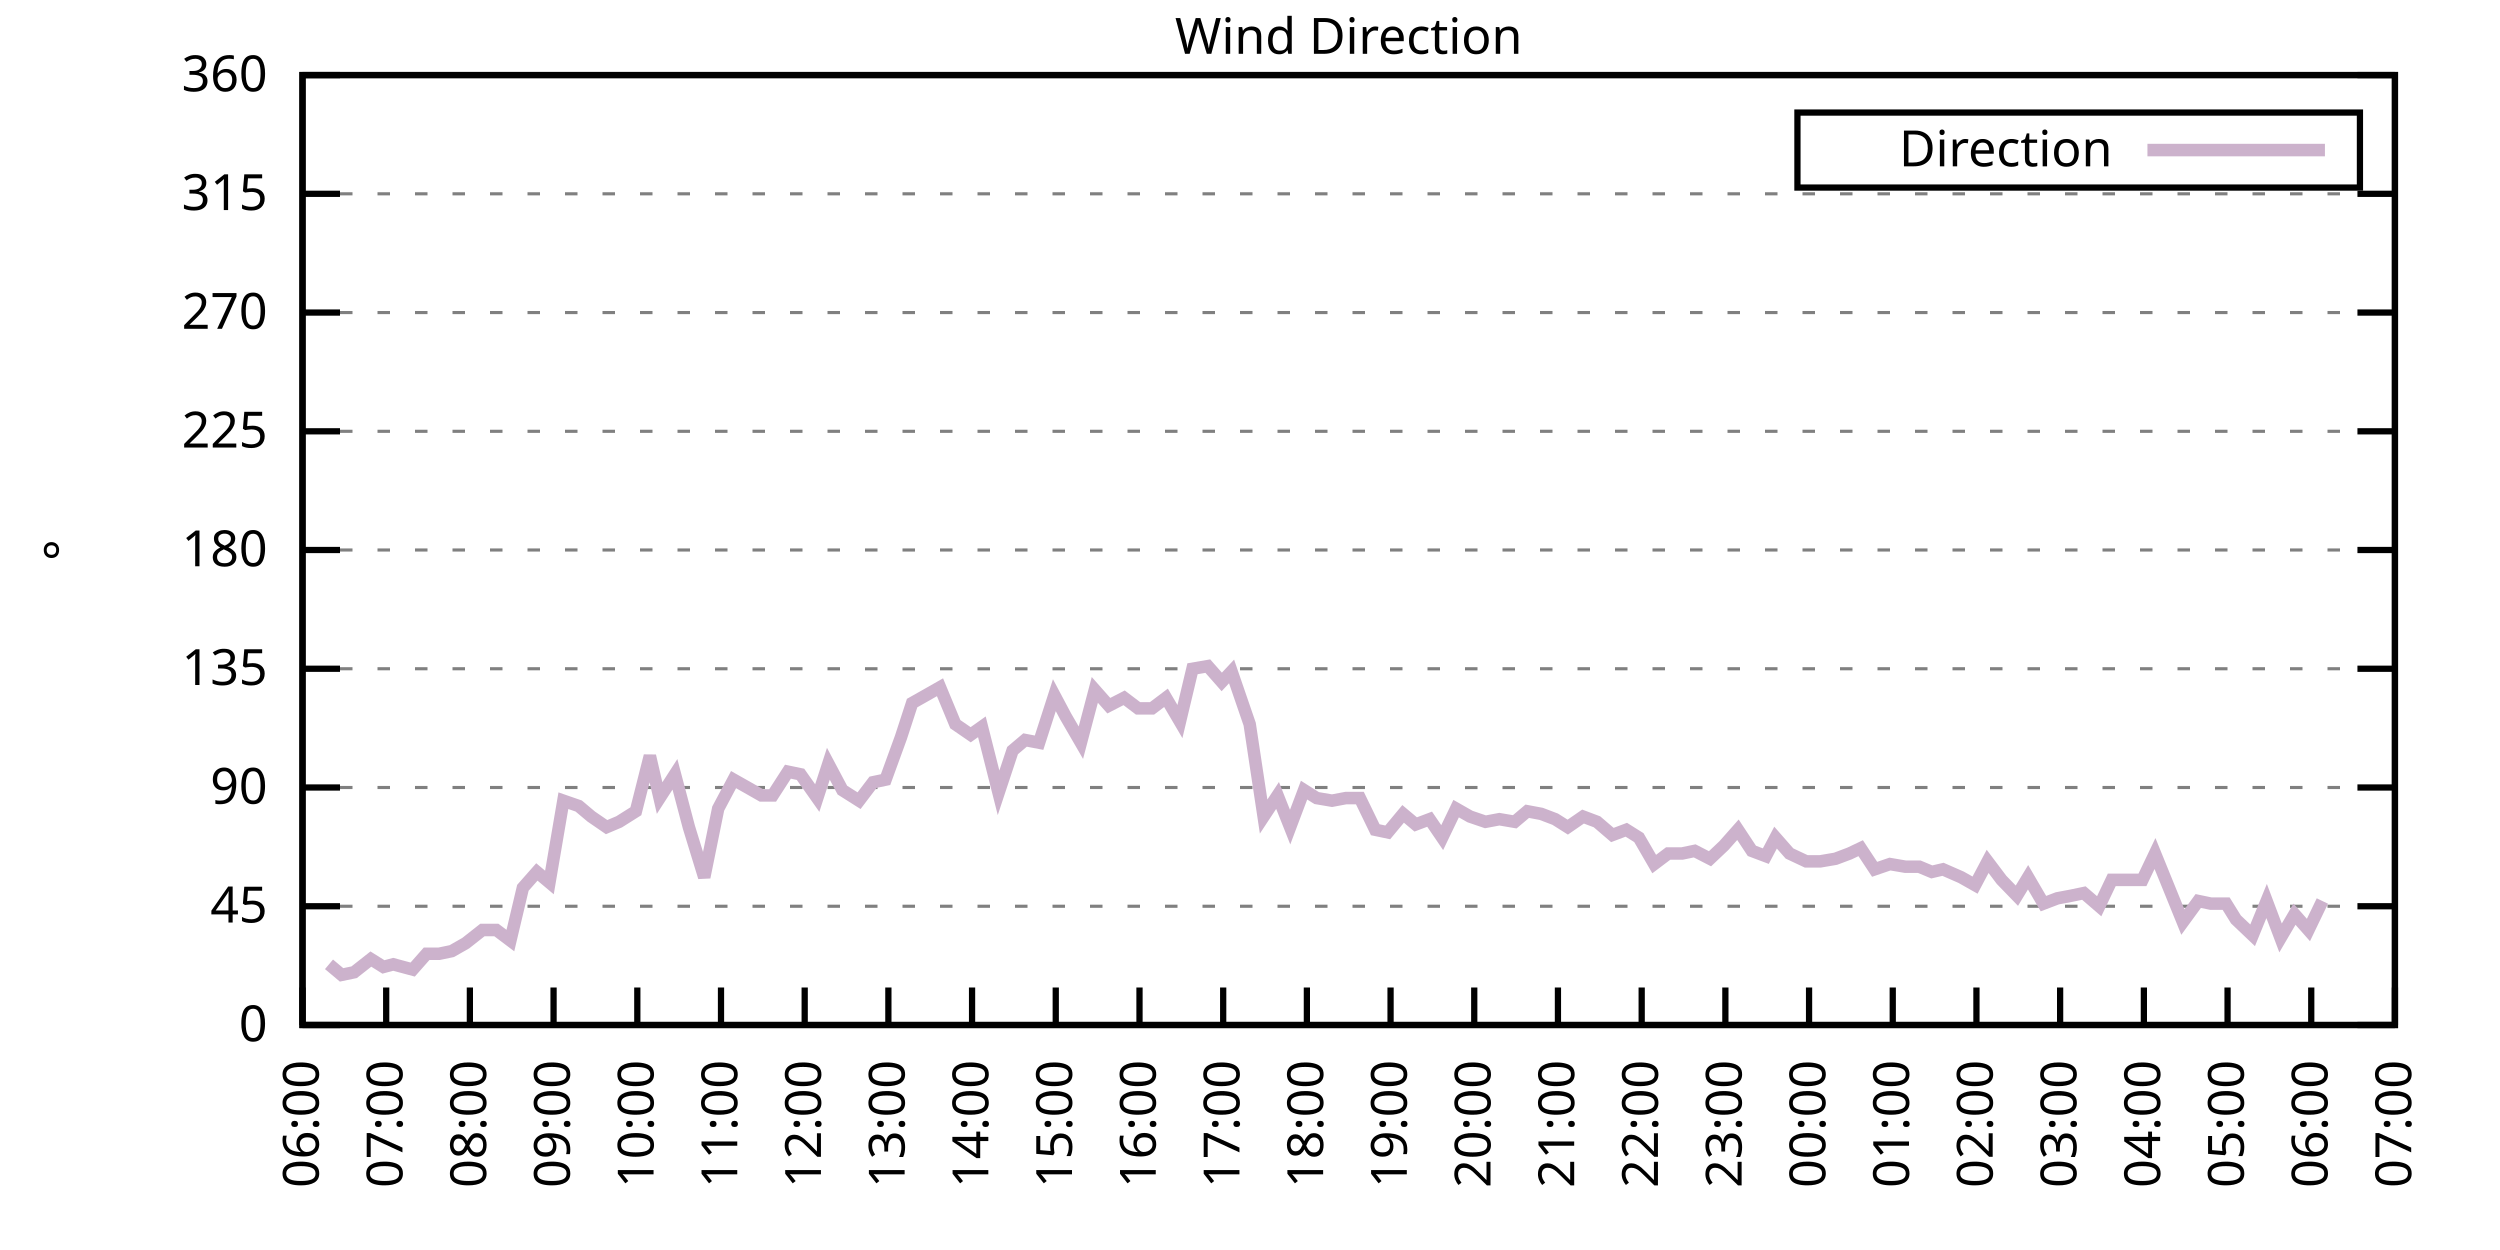
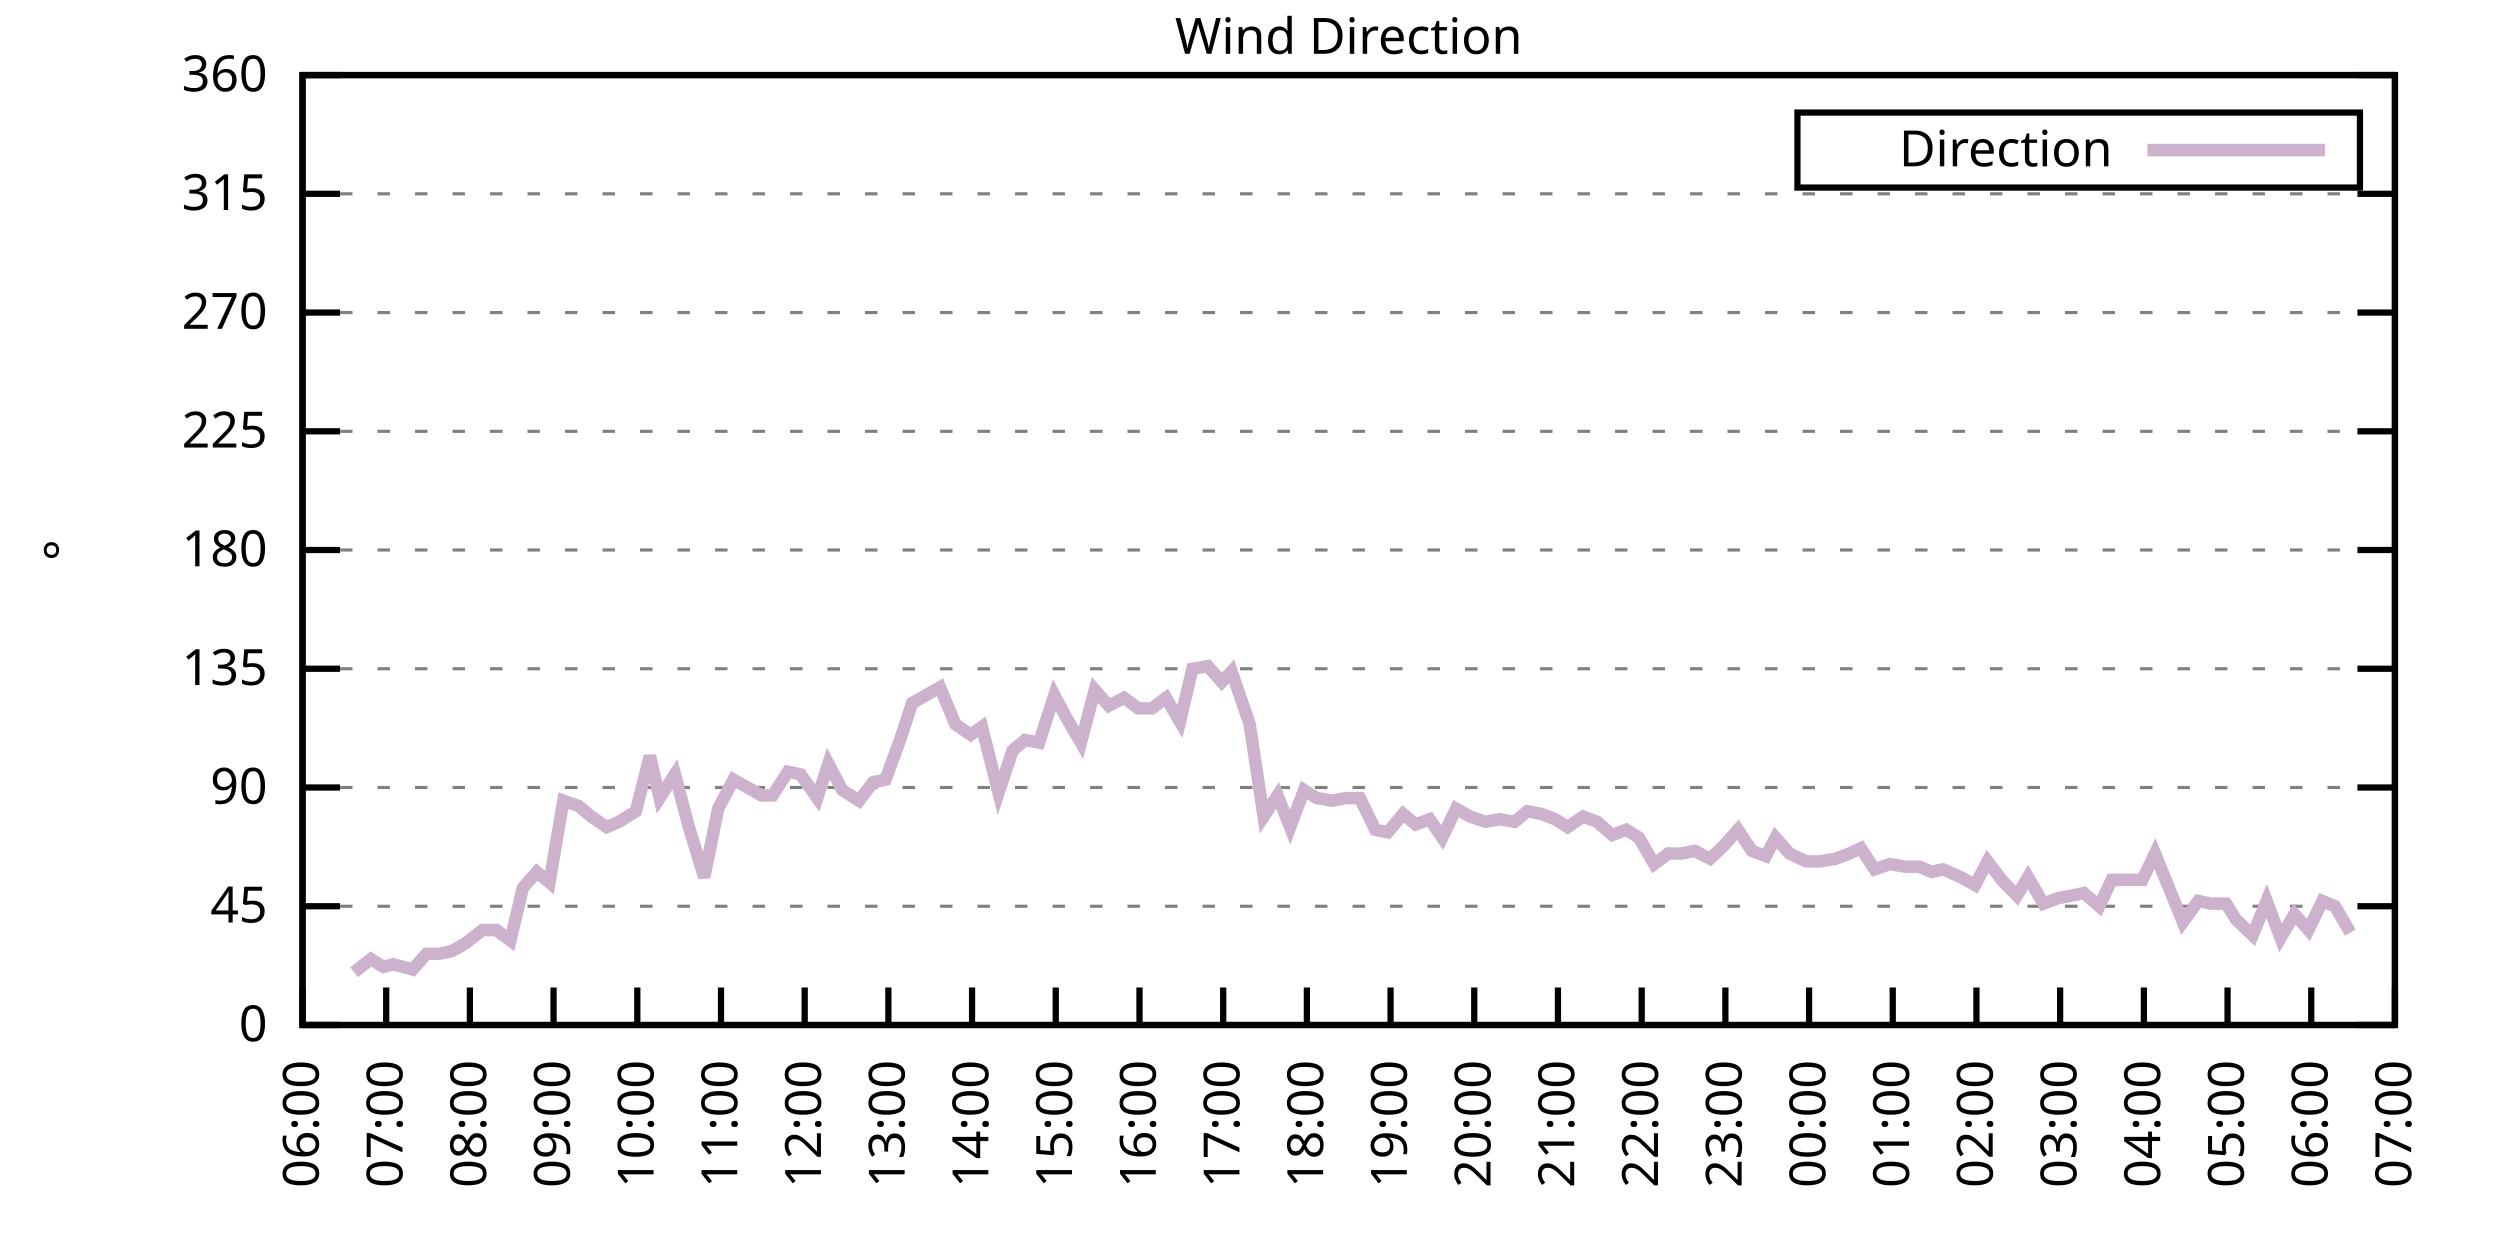
<svg xmlns="http://www.w3.org/2000/svg" xmlns:xlink="http://www.w3.org/1999/xlink" width="400" height="200" viewBox="0 0 400 200">
  <g id="gnuplot_canvas">
    <rect x="0" y="0" width="400" height="200" fill="none" />
    <defs>
      <circle id="gpDot" r="0.5" stroke-width="0.5" stroke="currentColor" />
      <path id="gpPt0" stroke-width="0.333" stroke="currentColor" d="M-1,0 h2 M0,-1 v2" />
      <path id="gpPt1" stroke-width="0.333" stroke="currentColor" d="M-1,-1 L1,1 M1,-1 L-1,1" />
      <path id="gpPt2" stroke-width="0.333" stroke="currentColor" d="M-1,0 L1,0 M0,-1 L0,1 M-1,-1 L1,1 M-1,1 L1,-1" />
      <rect id="gpPt3" stroke-width="0.333" stroke="currentColor" x="-1" y="-1" width="2" height="2" />
      <rect id="gpPt4" stroke-width="0.333" stroke="currentColor" fill="currentColor" x="-1" y="-1" width="2" height="2" />
      <circle id="gpPt5" stroke-width="0.333" stroke="currentColor" cx="0" cy="0" r="1" />
      <use xlink:href="#gpPt5" id="gpPt6" fill="currentColor" stroke="none" />
      <path id="gpPt7" stroke-width="0.333" stroke="currentColor" d="M0,-1.33 L-1.33,0.67 L1.33,0.67 z" />
      <use xlink:href="#gpPt7" id="gpPt8" fill="currentColor" stroke="none" />
      <use xlink:href="#gpPt7" id="gpPt9" stroke="currentColor" transform="rotate(180)" />
      <use xlink:href="#gpPt9" id="gpPt10" fill="currentColor" stroke="none" />
      <use xlink:href="#gpPt3" id="gpPt11" stroke="currentColor" transform="rotate(45)" />
      <use xlink:href="#gpPt11" id="gpPt12" fill="currentColor" stroke="none" />
      <path id="gpPt13" stroke-width="0.333" stroke="currentColor" d="M0,1.330 L1.265,0.411 L0.782,-1.067 L-0.782,-1.076 L-1.265,0.411 z" />
      <use xlink:href="#gpPt13" id="gpPt14" fill="currentColor" stroke="none" />
      <filter id="textbox" filterUnits="objectBoundingBox" x="0" y="0" height="1" width="1">
        <feFlood flood-color="white" flood-opacity="1" result="bgnd" />
        <feComposite in="SourceGraphic" in2="bgnd" operator="atop" />
      </filter>
      <filter id="greybox" filterUnits="objectBoundingBox" x="0" y="0" height="1" width="1">
        <feFlood flood-color="lightgrey" flood-opacity="1" result="grey" />
        <feComposite in="SourceGraphic" in2="grey" operator="atop" />
      </filter>
    </defs>
    <g fill="none" color="white" stroke="currentColor" stroke-width="1.00" stroke-linecap="butt" stroke-linejoin="miter">
</g>
    <g fill="none" color="black" stroke="currentColor" stroke-width="1.00" stroke-linecap="butt" stroke-linejoin="miter">
      <g stroke="none" shape-rendering="crispEdges">
        <polygon fill="rgb(255, 255, 255)" points="48.40,164.00 383.18,164.00 383.18,12.02 48.40,12.02 " />
      </g>
    </g>
    <g fill="none" color="black" stroke="currentColor" stroke-width="1.00" stroke-linecap="butt" stroke-linejoin="miter">
</g>
    <g fill="none" color="black" stroke="black" stroke-width="0.50" stroke-linecap="butt" stroke-linejoin="miter">
</g>
    <g fill="none" color="gray" stroke="currentColor" stroke-width="0.50" stroke-linecap="butt" stroke-linejoin="miter">
      <path stroke="gray" stroke-dasharray="2,4" class="gridline" d="M48.40,164.00 L383.19,164.00  " />
    </g>
    <g fill="none" color="gray" stroke="gray" stroke-width="1.00" stroke-linecap="butt" stroke-linejoin="miter">
</g>
    <g fill="none" color="black" stroke="currentColor" stroke-width="1.00" stroke-linecap="butt" stroke-linejoin="miter">
      <path stroke="black" d="M48.40,164.00 L54.40,164.00 M383.19,164.00 L377.19,164.00  " />
      <g transform="translate(42.80,166.60)" stroke="none" fill="black" font-family="Sans" font-size="8.00" text-anchor="end">
        <text>
          <tspan font-family="Sans"> 0</tspan>
        </text>
      </g>
    </g>
    <g fill="none" color="black" stroke="currentColor" stroke-width="1.00" stroke-linecap="butt" stroke-linejoin="miter">
</g>
    <g fill="none" color="black" stroke="black" stroke-width="0.50" stroke-linecap="butt" stroke-linejoin="miter">
</g>
    <g fill="none" color="gray" stroke="currentColor" stroke-width="0.50" stroke-linecap="butt" stroke-linejoin="miter">
      <path stroke="gray" stroke-dasharray="2,4" class="gridline" d="M48.40,145.00 L383.19,145.00  " />
    </g>
    <g fill="none" color="gray" stroke="gray" stroke-width="1.00" stroke-linecap="butt" stroke-linejoin="miter">
</g>
    <g fill="none" color="black" stroke="currentColor" stroke-width="1.00" stroke-linecap="butt" stroke-linejoin="miter">
      <path stroke="black" d="M48.40,145.00 L54.40,145.00 M383.19,145.00 L377.19,145.00  " />
      <g transform="translate(42.80,147.60)" stroke="none" fill="black" font-family="Sans" font-size="8.00" text-anchor="end">
        <text>
          <tspan font-family="Sans"> 45</tspan>
        </text>
      </g>
    </g>
    <g fill="none" color="black" stroke="currentColor" stroke-width="1.00" stroke-linecap="butt" stroke-linejoin="miter">
</g>
    <g fill="none" color="black" stroke="black" stroke-width="0.50" stroke-linecap="butt" stroke-linejoin="miter">
</g>
    <g fill="none" color="gray" stroke="currentColor" stroke-width="0.50" stroke-linecap="butt" stroke-linejoin="miter">
      <path stroke="gray" stroke-dasharray="2,4" class="gridline" d="M48.40,126.00 L383.19,126.00  " />
    </g>
    <g fill="none" color="gray" stroke="gray" stroke-width="1.00" stroke-linecap="butt" stroke-linejoin="miter">
</g>
    <g fill="none" color="black" stroke="currentColor" stroke-width="1.00" stroke-linecap="butt" stroke-linejoin="miter">
      <path stroke="black" d="M48.40,126.00 L54.40,126.00 M383.19,126.00 L377.19,126.00  " />
      <g transform="translate(42.80,128.60)" stroke="none" fill="black" font-family="Sans" font-size="8.00" text-anchor="end">
        <text>
          <tspan font-family="Sans"> 90</tspan>
        </text>
      </g>
    </g>
    <g fill="none" color="black" stroke="currentColor" stroke-width="1.00" stroke-linecap="butt" stroke-linejoin="miter">
</g>
    <g fill="none" color="black" stroke="black" stroke-width="0.50" stroke-linecap="butt" stroke-linejoin="miter">
</g>
    <g fill="none" color="gray" stroke="currentColor" stroke-width="0.50" stroke-linecap="butt" stroke-linejoin="miter">
      <path stroke="gray" stroke-dasharray="2,4" class="gridline" d="M48.40,107.00 L383.19,107.00  " />
    </g>
    <g fill="none" color="gray" stroke="gray" stroke-width="1.00" stroke-linecap="butt" stroke-linejoin="miter">
</g>
    <g fill="none" color="black" stroke="currentColor" stroke-width="1.00" stroke-linecap="butt" stroke-linejoin="miter">
      <path stroke="black" d="M48.40,107.00 L54.40,107.00 M383.19,107.00 L377.19,107.00  " />
      <g transform="translate(42.80,109.60)" stroke="none" fill="black" font-family="Sans" font-size="8.00" text-anchor="end">
        <text>
          <tspan font-family="Sans"> 135</tspan>
        </text>
      </g>
    </g>
    <g fill="none" color="black" stroke="currentColor" stroke-width="1.00" stroke-linecap="butt" stroke-linejoin="miter">
</g>
    <g fill="none" color="black" stroke="black" stroke-width="0.50" stroke-linecap="butt" stroke-linejoin="miter">
</g>
    <g fill="none" color="gray" stroke="currentColor" stroke-width="0.50" stroke-linecap="butt" stroke-linejoin="miter">
      <path stroke="gray" stroke-dasharray="2,4" class="gridline" d="M48.40,88.00 L383.19,88.00  " />
    </g>
    <g fill="none" color="gray" stroke="gray" stroke-width="1.00" stroke-linecap="butt" stroke-linejoin="miter">
</g>
    <g fill="none" color="black" stroke="currentColor" stroke-width="1.00" stroke-linecap="butt" stroke-linejoin="miter">
      <path stroke="black" d="M48.40,88.00 L54.40,88.00 M383.19,88.00 L377.19,88.00  " />
      <g transform="translate(42.80,90.60)" stroke="none" fill="black" font-family="Sans" font-size="8.00" text-anchor="end">
        <text>
          <tspan font-family="Sans"> 180</tspan>
        </text>
      </g>
    </g>
    <g fill="none" color="black" stroke="currentColor" stroke-width="1.00" stroke-linecap="butt" stroke-linejoin="miter">
</g>
    <g fill="none" color="black" stroke="black" stroke-width="0.50" stroke-linecap="butt" stroke-linejoin="miter">
</g>
    <g fill="none" color="gray" stroke="currentColor" stroke-width="0.50" stroke-linecap="butt" stroke-linejoin="miter">
      <path stroke="gray" stroke-dasharray="2,4" class="gridline" d="M48.40,69.01 L383.19,69.01  " />
    </g>
    <g fill="none" color="gray" stroke="gray" stroke-width="1.00" stroke-linecap="butt" stroke-linejoin="miter">
</g>
    <g fill="none" color="black" stroke="currentColor" stroke-width="1.00" stroke-linecap="butt" stroke-linejoin="miter">
      <path stroke="black" d="M48.40,69.01 L54.40,69.01 M383.19,69.01 L377.19,69.01  " />
      <g transform="translate(42.80,71.61)" stroke="none" fill="black" font-family="Sans" font-size="8.00" text-anchor="end">
        <text>
          <tspan font-family="Sans"> 225</tspan>
        </text>
      </g>
    </g>
    <g fill="none" color="black" stroke="currentColor" stroke-width="1.00" stroke-linecap="butt" stroke-linejoin="miter">
</g>
    <g fill="none" color="black" stroke="black" stroke-width="0.50" stroke-linecap="butt" stroke-linejoin="miter">
</g>
    <g fill="none" color="gray" stroke="currentColor" stroke-width="0.50" stroke-linecap="butt" stroke-linejoin="miter">
      <path stroke="gray" stroke-dasharray="2,4" class="gridline" d="M48.40,50.01 L383.19,50.01  " />
    </g>
    <g fill="none" color="gray" stroke="gray" stroke-width="1.00" stroke-linecap="butt" stroke-linejoin="miter">
</g>
    <g fill="none" color="black" stroke="currentColor" stroke-width="1.00" stroke-linecap="butt" stroke-linejoin="miter">
      <path stroke="black" d="M48.40,50.01 L54.40,50.01 M383.19,50.01 L377.19,50.01  " />
      <g transform="translate(42.80,52.61)" stroke="none" fill="black" font-family="Sans" font-size="8.00" text-anchor="end">
        <text>
          <tspan font-family="Sans"> 270</tspan>
        </text>
      </g>
    </g>
    <g fill="none" color="black" stroke="currentColor" stroke-width="1.00" stroke-linecap="butt" stroke-linejoin="miter">
</g>
    <g fill="none" color="black" stroke="black" stroke-width="0.50" stroke-linecap="butt" stroke-linejoin="miter">
</g>
    <g fill="none" color="gray" stroke="currentColor" stroke-width="0.50" stroke-linecap="butt" stroke-linejoin="miter">
      <path stroke="gray" stroke-dasharray="2,4" class="gridline" d="M48.40,31.01 L383.19,31.01  " />
    </g>
    <g fill="none" color="gray" stroke="gray" stroke-width="1.00" stroke-linecap="butt" stroke-linejoin="miter">
</g>
    <g fill="none" color="black" stroke="currentColor" stroke-width="1.00" stroke-linecap="butt" stroke-linejoin="miter">
      <path stroke="black" d="M48.40,31.01 L54.40,31.01 M383.19,31.01 L377.19,31.01  " />
      <g transform="translate(42.80,33.61)" stroke="none" fill="black" font-family="Sans" font-size="8.00" text-anchor="end">
        <text>
          <tspan font-family="Sans"> 315</tspan>
        </text>
      </g>
    </g>
    <g fill="none" color="black" stroke="currentColor" stroke-width="1.00" stroke-linecap="butt" stroke-linejoin="miter">
</g>
    <g fill="none" color="black" stroke="black" stroke-width="0.50" stroke-linecap="butt" stroke-linejoin="miter">
</g>
    <g fill="none" color="gray" stroke="currentColor" stroke-width="0.50" stroke-linecap="butt" stroke-linejoin="miter">
      <path stroke="gray" stroke-dasharray="2,4" class="gridline" d="M48.40,12.01 L383.19,12.01  " />
    </g>
    <g fill="none" color="gray" stroke="gray" stroke-width="1.00" stroke-linecap="butt" stroke-linejoin="miter">
</g>
    <g fill="none" color="black" stroke="currentColor" stroke-width="1.00" stroke-linecap="butt" stroke-linejoin="miter">
      <path stroke="black" d="M48.40,12.01 L54.40,12.01 M383.19,12.01 L377.19,12.01  " />
      <g transform="translate(42.80,14.61)" stroke="none" fill="black" font-family="Sans" font-size="8.00" text-anchor="end">
        <text>
          <tspan font-family="Sans"> 360</tspan>
        </text>
      </g>
    </g>
    <g fill="none" color="black" stroke="currentColor" stroke-width="1.00" stroke-linecap="butt" stroke-linejoin="miter">
      <path stroke="black" d="M48.40,164.00 L48.40,158.00  " />
      <g transform="translate(51.00,169.60) rotate(270.00)" stroke="none" fill="black" font-family="Sans" font-size="8.00" text-anchor="end">
        <text>
          <tspan font-family="Sans">06:00</tspan>
        </text>
      </g>
    </g>
    <g fill="none" color="black" stroke="currentColor" stroke-width="1.00" stroke-linecap="butt" stroke-linejoin="miter">
      <path stroke="black" d="M61.79,164.00 L61.79,158.00  " />
      <g transform="translate(64.39,169.60) rotate(270.00)" stroke="none" fill="black" font-family="Sans" font-size="8.00" text-anchor="end">
        <text>
          <tspan font-family="Sans">07:00</tspan>
        </text>
      </g>
    </g>
    <g fill="none" color="black" stroke="currentColor" stroke-width="1.00" stroke-linecap="butt" stroke-linejoin="miter">
      <path stroke="black" d="M75.18,164.00 L75.18,158.00  " />
      <g transform="translate(77.78,169.60) rotate(270.00)" stroke="none" fill="black" font-family="Sans" font-size="8.00" text-anchor="end">
        <text>
          <tspan font-family="Sans">08:00</tspan>
        </text>
      </g>
    </g>
    <g fill="none" color="black" stroke="currentColor" stroke-width="1.00" stroke-linecap="butt" stroke-linejoin="miter">
      <path stroke="black" d="M88.57,164.00 L88.57,158.00  " />
      <g transform="translate(91.17,169.60) rotate(270.00)" stroke="none" fill="black" font-family="Sans" font-size="8.00" text-anchor="end">
        <text>
          <tspan font-family="Sans">09:00</tspan>
        </text>
      </g>
    </g>
    <g fill="none" color="black" stroke="currentColor" stroke-width="1.00" stroke-linecap="butt" stroke-linejoin="miter">
      <path stroke="black" d="M101.97,164.00 L101.97,158.00  " />
      <g transform="translate(104.57,169.60) rotate(270.00)" stroke="none" fill="black" font-family="Sans" font-size="8.00" text-anchor="end">
        <text>
          <tspan font-family="Sans">10:00</tspan>
        </text>
      </g>
    </g>
    <g fill="none" color="black" stroke="currentColor" stroke-width="1.00" stroke-linecap="butt" stroke-linejoin="miter">
      <path stroke="black" d="M115.36,164.00 L115.36,158.00  " />
      <g transform="translate(117.96,169.60) rotate(270.00)" stroke="none" fill="black" font-family="Sans" font-size="8.00" text-anchor="end">
        <text>
          <tspan font-family="Sans">11:00</tspan>
        </text>
      </g>
    </g>
    <g fill="none" color="black" stroke="currentColor" stroke-width="1.00" stroke-linecap="butt" stroke-linejoin="miter">
      <path stroke="black" d="M128.75,164.00 L128.75,158.00  " />
      <g transform="translate(131.35,169.60) rotate(270.00)" stroke="none" fill="black" font-family="Sans" font-size="8.00" text-anchor="end">
        <text>
          <tspan font-family="Sans">12:00</tspan>
        </text>
      </g>
    </g>
    <g fill="none" color="black" stroke="currentColor" stroke-width="1.00" stroke-linecap="butt" stroke-linejoin="miter">
      <path stroke="black" d="M142.14,164.00 L142.14,158.00  " />
      <g transform="translate(144.74,169.60) rotate(270.00)" stroke="none" fill="black" font-family="Sans" font-size="8.00" text-anchor="end">
        <text>
          <tspan font-family="Sans">13:00</tspan>
        </text>
      </g>
    </g>
    <g fill="none" color="black" stroke="currentColor" stroke-width="1.00" stroke-linecap="butt" stroke-linejoin="miter">
      <path stroke="black" d="M155.53,164.00 L155.53,158.00  " />
      <g transform="translate(158.13,169.60) rotate(270.00)" stroke="none" fill="black" font-family="Sans" font-size="8.00" text-anchor="end">
        <text>
          <tspan font-family="Sans">14:00</tspan>
        </text>
      </g>
    </g>
    <g fill="none" color="black" stroke="currentColor" stroke-width="1.00" stroke-linecap="butt" stroke-linejoin="miter">
      <path stroke="black" d="M168.92,164.00 L168.92,158.00  " />
      <g transform="translate(171.52,169.60) rotate(270.00)" stroke="none" fill="black" font-family="Sans" font-size="8.00" text-anchor="end">
        <text>
          <tspan font-family="Sans">15:00</tspan>
        </text>
      </g>
    </g>
    <g fill="none" color="black" stroke="currentColor" stroke-width="1.00" stroke-linecap="butt" stroke-linejoin="miter">
      <path stroke="black" d="M182.32,164.00 L182.32,158.00  " />
      <g transform="translate(184.92,169.60) rotate(270.00)" stroke="none" fill="black" font-family="Sans" font-size="8.00" text-anchor="end">
        <text>
          <tspan font-family="Sans">16:00</tspan>
        </text>
      </g>
    </g>
    <g fill="none" color="black" stroke="currentColor" stroke-width="1.00" stroke-linecap="butt" stroke-linejoin="miter">
      <path stroke="black" d="M195.71,164.00 L195.71,158.00  " />
      <g transform="translate(198.31,169.60) rotate(270.00)" stroke="none" fill="black" font-family="Sans" font-size="8.00" text-anchor="end">
        <text>
          <tspan font-family="Sans">17:00</tspan>
        </text>
      </g>
    </g>
    <g fill="none" color="black" stroke="currentColor" stroke-width="1.00" stroke-linecap="butt" stroke-linejoin="miter">
      <path stroke="black" d="M209.10,164.00 L209.10,158.00  " />
      <g transform="translate(211.70,169.60) rotate(270.00)" stroke="none" fill="black" font-family="Sans" font-size="8.00" text-anchor="end">
        <text>
          <tspan font-family="Sans">18:00</tspan>
        </text>
      </g>
    </g>
    <g fill="none" color="black" stroke="currentColor" stroke-width="1.00" stroke-linecap="butt" stroke-linejoin="miter">
      <path stroke="black" d="M222.49,164.00 L222.49,158.00  " />
      <g transform="translate(225.09,169.60) rotate(270.00)" stroke="none" fill="black" font-family="Sans" font-size="8.00" text-anchor="end">
        <text>
          <tspan font-family="Sans">19:00</tspan>
        </text>
      </g>
    </g>
    <g fill="none" color="black" stroke="currentColor" stroke-width="1.00" stroke-linecap="butt" stroke-linejoin="miter">
      <path stroke="black" d="M235.88,164.00 L235.88,158.00  " />
      <g transform="translate(238.48,169.60) rotate(270.00)" stroke="none" fill="black" font-family="Sans" font-size="8.00" text-anchor="end">
        <text>
          <tspan font-family="Sans">20:00</tspan>
        </text>
      </g>
    </g>
    <g fill="none" color="black" stroke="currentColor" stroke-width="1.00" stroke-linecap="butt" stroke-linejoin="miter">
      <path stroke="black" d="M249.27,164.00 L249.27,158.00  " />
      <g transform="translate(251.87,169.60) rotate(270.00)" stroke="none" fill="black" font-family="Sans" font-size="8.00" text-anchor="end">
        <text>
          <tspan font-family="Sans">21:00</tspan>
        </text>
      </g>
    </g>
    <g fill="none" color="black" stroke="currentColor" stroke-width="1.00" stroke-linecap="butt" stroke-linejoin="miter">
      <path stroke="black" d="M262.67,164.00 L262.67,158.00  " />
      <g transform="translate(265.27,169.60) rotate(270.00)" stroke="none" fill="black" font-family="Sans" font-size="8.00" text-anchor="end">
        <text>
          <tspan font-family="Sans">22:00</tspan>
        </text>
      </g>
    </g>
    <g fill="none" color="black" stroke="currentColor" stroke-width="1.00" stroke-linecap="butt" stroke-linejoin="miter">
      <path stroke="black" d="M276.06,164.00 L276.06,158.00  " />
      <g transform="translate(278.66,169.60) rotate(270.00)" stroke="none" fill="black" font-family="Sans" font-size="8.00" text-anchor="end">
        <text>
          <tspan font-family="Sans">23:00</tspan>
        </text>
      </g>
    </g>
    <g fill="none" color="black" stroke="currentColor" stroke-width="1.00" stroke-linecap="butt" stroke-linejoin="miter">
      <path stroke="black" d="M289.45,164.00 L289.45,158.00  " />
      <g transform="translate(292.05,169.60) rotate(270.00)" stroke="none" fill="black" font-family="Sans" font-size="8.00" text-anchor="end">
        <text>
          <tspan font-family="Sans">00:00</tspan>
        </text>
      </g>
    </g>
    <g fill="none" color="black" stroke="currentColor" stroke-width="1.00" stroke-linecap="butt" stroke-linejoin="miter">
      <path stroke="black" d="M302.84,164.00 L302.84,158.00  " />
      <g transform="translate(305.44,169.60) rotate(270.00)" stroke="none" fill="black" font-family="Sans" font-size="8.00" text-anchor="end">
        <text>
          <tspan font-family="Sans">01:00</tspan>
        </text>
      </g>
    </g>
    <g fill="none" color="black" stroke="currentColor" stroke-width="1.00" stroke-linecap="butt" stroke-linejoin="miter">
      <path stroke="black" d="M316.23,164.00 L316.23,158.00  " />
      <g transform="translate(318.83,169.60) rotate(270.00)" stroke="none" fill="black" font-family="Sans" font-size="8.00" text-anchor="end">
        <text>
          <tspan font-family="Sans">02:00</tspan>
        </text>
      </g>
    </g>
    <g fill="none" color="black" stroke="currentColor" stroke-width="1.00" stroke-linecap="butt" stroke-linejoin="miter">
      <path stroke="black" d="M329.62,164.00 L329.62,158.00  " />
      <g transform="translate(332.22,169.60) rotate(270.00)" stroke="none" fill="black" font-family="Sans" font-size="8.00" text-anchor="end">
        <text>
          <tspan font-family="Sans">03:00</tspan>
        </text>
      </g>
    </g>
    <g fill="none" color="black" stroke="currentColor" stroke-width="1.00" stroke-linecap="butt" stroke-linejoin="miter">
      <path stroke="black" d="M343.02,164.00 L343.02,158.00  " />
      <g transform="translate(345.62,169.60) rotate(270.00)" stroke="none" fill="black" font-family="Sans" font-size="8.00" text-anchor="end">
        <text>
          <tspan font-family="Sans">04:00</tspan>
        </text>
      </g>
    </g>
    <g fill="none" color="black" stroke="currentColor" stroke-width="1.00" stroke-linecap="butt" stroke-linejoin="miter">
      <path stroke="black" d="M356.41,164.00 L356.41,158.00  " />
      <g transform="translate(359.01,169.60) rotate(270.00)" stroke="none" fill="black" font-family="Sans" font-size="8.00" text-anchor="end">
        <text>
          <tspan font-family="Sans">05:00</tspan>
        </text>
      </g>
    </g>
    <g fill="none" color="black" stroke="currentColor" stroke-width="1.00" stroke-linecap="butt" stroke-linejoin="miter">
      <path stroke="black" d="M369.80,164.00 L369.80,158.00  " />
      <g transform="translate(372.40,169.60) rotate(270.00)" stroke="none" fill="black" font-family="Sans" font-size="8.00" text-anchor="end">
        <text>
          <tspan font-family="Sans">06:00</tspan>
        </text>
      </g>
    </g>
    <g fill="none" color="black" stroke="currentColor" stroke-width="1.00" stroke-linecap="butt" stroke-linejoin="miter">
      <path stroke="black" d="M383.19,164.00 L383.19,158.00  " />
      <g transform="translate(385.79,169.60) rotate(270.00)" stroke="none" fill="black" font-family="Sans" font-size="8.00" text-anchor="end">
        <text>
          <tspan font-family="Sans">07:00</tspan>
        </text>
      </g>
    </g>
    <g fill="none" color="black" stroke="currentColor" stroke-width="1.00" stroke-linecap="butt" stroke-linejoin="miter">
</g>
    <g fill="none" color="black" stroke="currentColor" stroke-width="1.00" stroke-linecap="butt" stroke-linejoin="miter">
      <path stroke="black" d="M48.40,12.01 L48.40,164.00 L383.19,164.00 L383.19,12.01 L48.40,12.01 Z  " />
    </g>
    <g fill="none" color="black" stroke="currentColor" stroke-width="1.00" stroke-linecap="butt" stroke-linejoin="miter">
</g>
    <g fill="none" color="black" stroke="currentColor" stroke-width="1.00" stroke-linecap="butt" stroke-linejoin="miter">
      <path stroke="black" d="M287.59,30.01 L287.59,18.01 L377.59,18.01 L377.59,30.01 L287.59,30.01 Z  " />
    </g>
    <g id="Wind_direction_plot_1">
      <g fill="none" color="white" stroke="black" stroke-width="2.00" stroke-linecap="butt" stroke-linejoin="miter">
</g>
      <g fill="none" color="black" stroke="currentColor" stroke-width="2.00" stroke-linecap="butt" stroke-linejoin="miter">
        <g transform="translate(337.99,26.61)" stroke="none" fill="black" font-family="Sans" font-size="8.00" text-anchor="end">
          <text>
            <tspan font-family="Sans">Direction</tspan>
          </text>
        </g>
      </g>
      <g fill="none" color="black" stroke="currentColor" stroke-width="2.00" stroke-linecap="butt" stroke-linejoin="miter">
-         <path stroke="rgb(204, 178, 204)" d="M343.59,24.01 L371.99,24.01 M52.64,154.29 L54.65,155.98 L56.66,155.56 L59.34,153.45 L61.35,154.71 L62.91,154.29   L66.03,155.13 L68.26,152.60 L70.27,152.60 L72.28,152.18 L74.51,150.91 L77.19,148.80 L79.42,148.80 L81.66,150.49   L83.66,142.05 L85.90,139.51 L87.91,141.20 L90.14,128.11 L92.59,128.96 L94.60,130.65 L97.06,132.34 L99.06,131.49   L101.74,129.80 L103.98,120.94 L105.54,127.69 L107.99,123.89 L110.22,132.34 L112.68,140.36 L114.91,129.38 L117.37,124.74   L119.60,126.00 L121.83,127.27 L123.62,127.27 L126.07,123.47 L128.08,123.89 L130.76,127.69 L132.54,122.20 L134.78,126.42   L137.45,128.11 L139.69,125.16 L141.69,124.74 L144.15,117.98 L145.94,112.49 L148.17,111.23 L150.40,109.96 L152.85,115.87   L155.31,117.56 L157.10,116.29 L159.77,126.85 L162.01,120.09 L164.01,118.40 L166.25,118.83 L168.70,111.23 L170.49,114.60   L172.94,118.83 L175.17,110.38 L177.41,112.91 L179.86,111.65 L182.09,113.34 L184.32,113.34 L186.56,111.65 L188.79,115.45   L190.80,107.00 L193.25,106.58 L195.48,109.11 L197.05,107.43 L199.95,115.87 L202.18,130.65 L204.41,127.27 L206.42,132.34   L208.65,126.42 L210.66,127.69 L213.12,128.11 L215.35,127.69 L217.58,127.69 L220.04,132.76 L222.04,133.18 L224.50,130.22   L226.51,131.91 L228.74,131.07 L230.75,134.02 L232.98,129.38 L235.21,130.65 L237.67,131.49 L239.90,131.07 L242.36,131.49   L244.36,129.80 L246.60,130.22 L248.83,131.07 L250.84,132.34 L253.29,130.65 L255.52,131.49 L257.98,133.60 L260.21,132.76   L262.22,134.02 L264.67,138.25 L266.91,136.56 L269.14,136.56 L271.15,136.14 L273.60,137.40 L275.83,135.29 L278.07,132.76   L280.30,136.14 L282.53,136.98 L284.09,134.02 L286.32,136.56 L289.00,137.82 L291.23,137.82 L293.69,137.40 L295.92,136.56   L297.71,135.71 L299.94,139.09 L302.39,138.25 L304.85,138.67 L307.08,138.67 L309.09,139.51 L310.88,139.09 L313.78,140.36   L316.01,141.62 L318.02,137.82 L320.25,140.78 L322.70,143.31 L324.49,140.36 L326.95,144.58 L329.18,143.73 L331.41,143.31   L333.42,142.89 L335.87,145.00 L337.88,140.78 L340.56,140.78 L342.79,140.78 L344.80,136.56 L349.26,147.53 L351.72,144.16   L353.73,144.58 L356.18,144.58 L357.75,147.11 L360.42,149.65 L362.66,144.16 L364.89,150.07 L367.12,146.27 L369.35,148.80   L371.58,144.16  " />
+         <path stroke="rgb(204, 178, 204)" d="M343.59,24.01 L371.99,24.01 M56.66,155.56 L59.34,153.45 L61.35,154.71 L62.91,154.29 L66.03,155.13 L68.26,152.60   L70.27,152.60 L72.28,152.18 L74.51,150.91 L77.19,148.80 L79.42,148.80 L81.66,150.49 L83.66,142.05 L85.90,139.51   L87.91,141.20 L90.14,128.11 L92.59,128.96 L94.60,130.65 L97.06,132.34 L99.06,131.49 L101.74,129.80 L103.98,120.94   L105.54,127.69 L107.99,123.89 L110.22,132.34 L112.68,140.36 L114.91,129.38 L117.37,124.74 L119.60,126.00 L121.83,127.27   L123.62,127.27 L126.07,123.47 L128.08,123.89 L130.76,127.69 L132.54,122.20 L134.78,126.42 L137.45,128.11 L139.69,125.16   L141.69,124.74 L144.15,117.98 L145.94,112.49 L148.17,111.23 L150.40,109.96 L152.85,115.87 L155.31,117.56 L157.10,116.29   L159.77,126.85 L162.01,120.09 L164.01,118.40 L166.25,118.83 L168.70,111.23 L170.49,114.60 L172.94,118.83 L175.17,110.38   L177.41,112.91 L179.86,111.65 L182.09,113.34 L184.32,113.34 L186.56,111.65 L188.79,115.45 L190.80,107.00 L193.25,106.58   L195.48,109.11 L197.05,107.43 L199.95,115.87 L202.18,130.65 L204.41,127.27 L206.42,132.34 L208.65,126.42 L210.66,127.69   L213.12,128.11 L215.35,127.69 L217.58,127.69 L220.04,132.76 L222.04,133.18 L224.50,130.22 L226.51,131.91 L228.74,131.07   L230.75,134.02 L232.98,129.38 L235.21,130.65 L237.67,131.49 L239.90,131.07 L242.36,131.49 L244.36,129.80 L246.60,130.22   L248.83,131.07 L250.84,132.34 L253.29,130.65 L255.52,131.49 L257.98,133.60 L260.21,132.76 L262.22,134.02 L264.67,138.25   L266.91,136.56 L269.14,136.56 L271.15,136.14 L273.60,137.40 L275.83,135.29 L278.07,132.76 L280.30,136.14 L282.53,136.98   L284.09,134.02 L286.32,136.56 L289.00,137.82 L291.23,137.82 L293.69,137.40 L295.92,136.56 L297.71,135.71 L299.94,139.09   L302.39,138.25 L304.85,138.67 L307.08,138.67 L309.09,139.51 L310.88,139.09 L313.78,140.36 L316.01,141.62 L318.02,137.82   L320.25,140.78 L322.70,143.31 L324.49,140.36 L326.95,144.58 L329.18,143.73 L331.41,143.31 L333.42,142.89 L335.87,145.00   L337.88,140.78 L340.56,140.78 L342.79,140.78 L344.80,136.56 L349.26,147.53 L351.72,144.16 L353.73,144.58 L356.18,144.58   L357.75,147.11 L360.42,149.65 L362.66,144.16 L364.89,150.07 L367.12,146.27 L369.35,148.80 L371.58,144.16 L373.59,145.00   L376.05,149.22  " />
      </g>
    </g>
    <g fill="none" color="black" stroke="currentColor" stroke-width="2.00" stroke-linecap="butt" stroke-linejoin="miter">
</g>
    <g fill="none" color="black" stroke="black" stroke-width="1.00" stroke-linecap="butt" stroke-linejoin="miter">
</g>
    <g fill="none" color="black" stroke="currentColor" stroke-width="1.00" stroke-linecap="butt" stroke-linejoin="miter">
      <path stroke="black" d="M48.40,12.01 L48.40,164.00 L383.19,164.00 L383.19,12.01 L48.40,12.01 Z  " />
      <g transform="translate(12.80,88.01) rotate(270.00)" stroke="none" fill="black" font-family="Sans" font-size="8.00" text-anchor="middle">
        <text>
          <tspan font-family="Sans">°</tspan>
        </text>
      </g>
    </g>
    <g fill="none" color="black" stroke="currentColor" stroke-width="1.00" stroke-linecap="butt" stroke-linejoin="miter">
</g>
    <g fill="none" color="black" stroke="currentColor" stroke-width="1.00" stroke-linecap="butt" stroke-linejoin="miter">
      <g transform="translate(215.79,8.61)" stroke="none" fill="black" font-family="Sans" font-size="8.00" text-anchor="middle">
        <text>
          <tspan font-family="Sans">Wind Direction</tspan>
        </text>
      </g>
    </g>
    <g fill="none" color="black" stroke="currentColor" stroke-width="1.00" stroke-linecap="butt" stroke-linejoin="miter">
</g>
  </g>
</svg>
